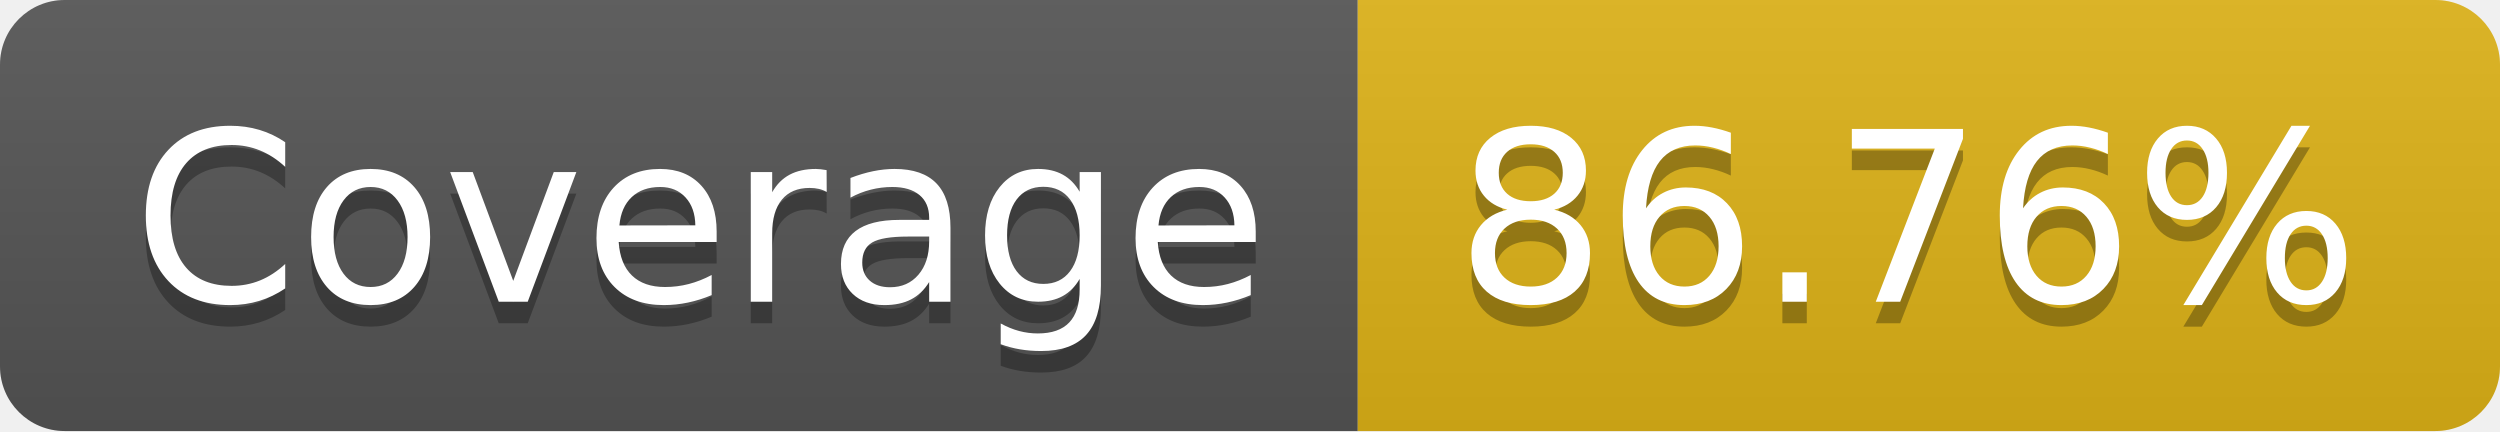
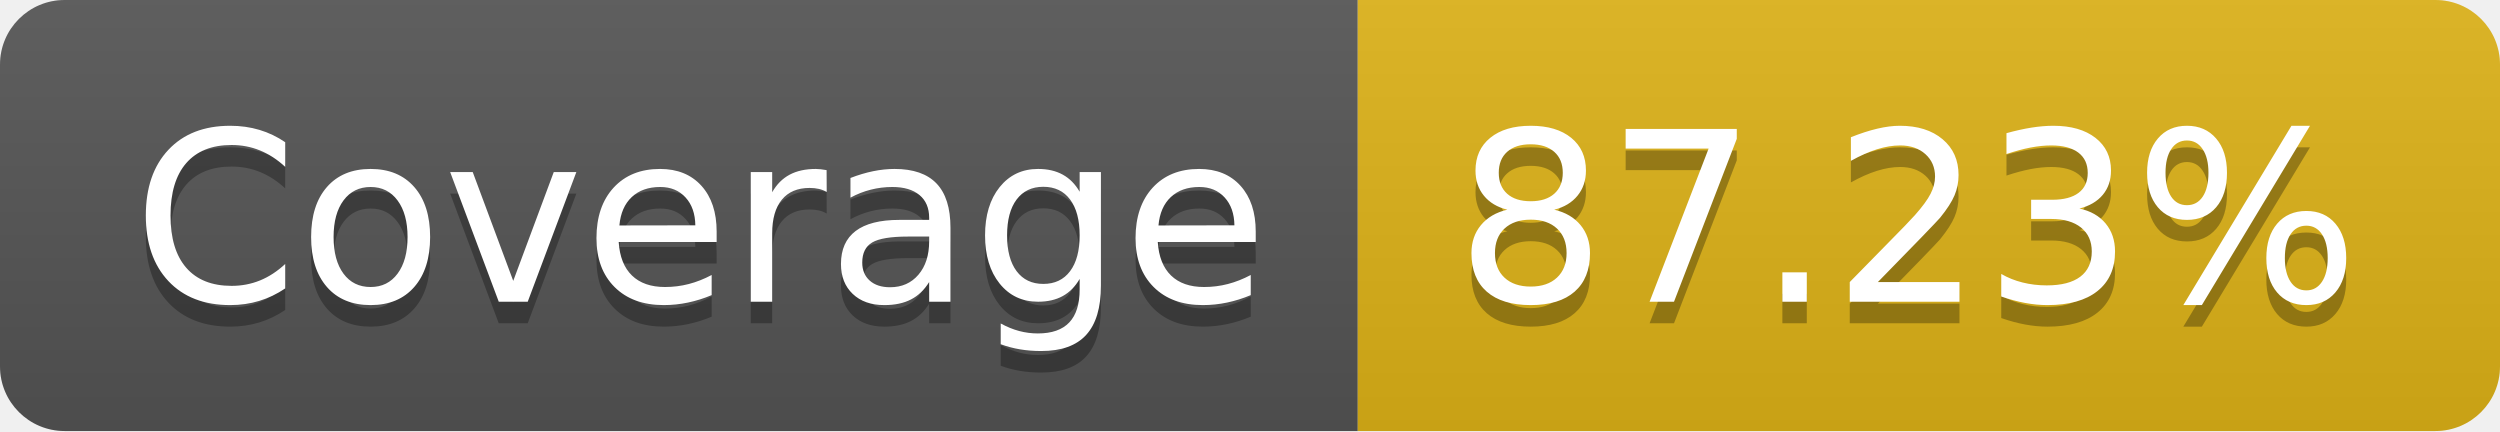
- <svg xmlns="http://www.w3.org/2000/svg" width="116" height="20" role="img" aria-label="Coverage: 86.76%">
+ <svg xmlns="http://www.w3.org/2000/svg" width="116" height="20" role="img" aria-label="Coverage: 87.23%">
  <linearGradient id="s" x2="0" y2="100%">
    <stop offset="0" stop-color="#bbb" stop-opacity=".1" />
    <stop offset="1" stop-opacity=".1" />
  </linearGradient>
  <clipPath id="r">
    <rect width="116" height="20" rx="3" fill="#fff" />
  </clipPath>
  <g clip-path="url(#r)">
    <rect width="63" height="20" fill="#555" />
    <rect x="63" width="53" height="20" fill="#dfb317" />
    <rect width="116" height="20" fill="url(#s)" />
  </g>
  <g fill="#fff" text-anchor="middle" font-family="Verdana,Geneva,DejaVu Sans,sans-serif" text-rendering="geometricPrecision" font-size="110">
    <text aria-hidden="true" x="325" y="150" fill="#010101" fill-opacity=".3" transform="scale(.1)" textLength="530">Coverage</text>
    <text x="325" y="140" transform="scale(.1)" fill="#fff" textLength="530">Coverage</text>
-     <text aria-hidden="true" x="885" y="150" fill="#010101" fill-opacity=".3" transform="scale(.1)" textLength="430">86.76%</text>
-     <text x="885" y="140" transform="scale(.1)" fill="#fff" textLength="430">86.76%</text>
+     <text aria-hidden="true" x="885" y="150" fill="#010101" fill-opacity=".3" transform="scale(.1)" textLength="430">87.23%</text>
+     <text x="885" y="140" transform="scale(.1)" fill="#fff" textLength="430">87.23%</text>
  </g>
</svg>
